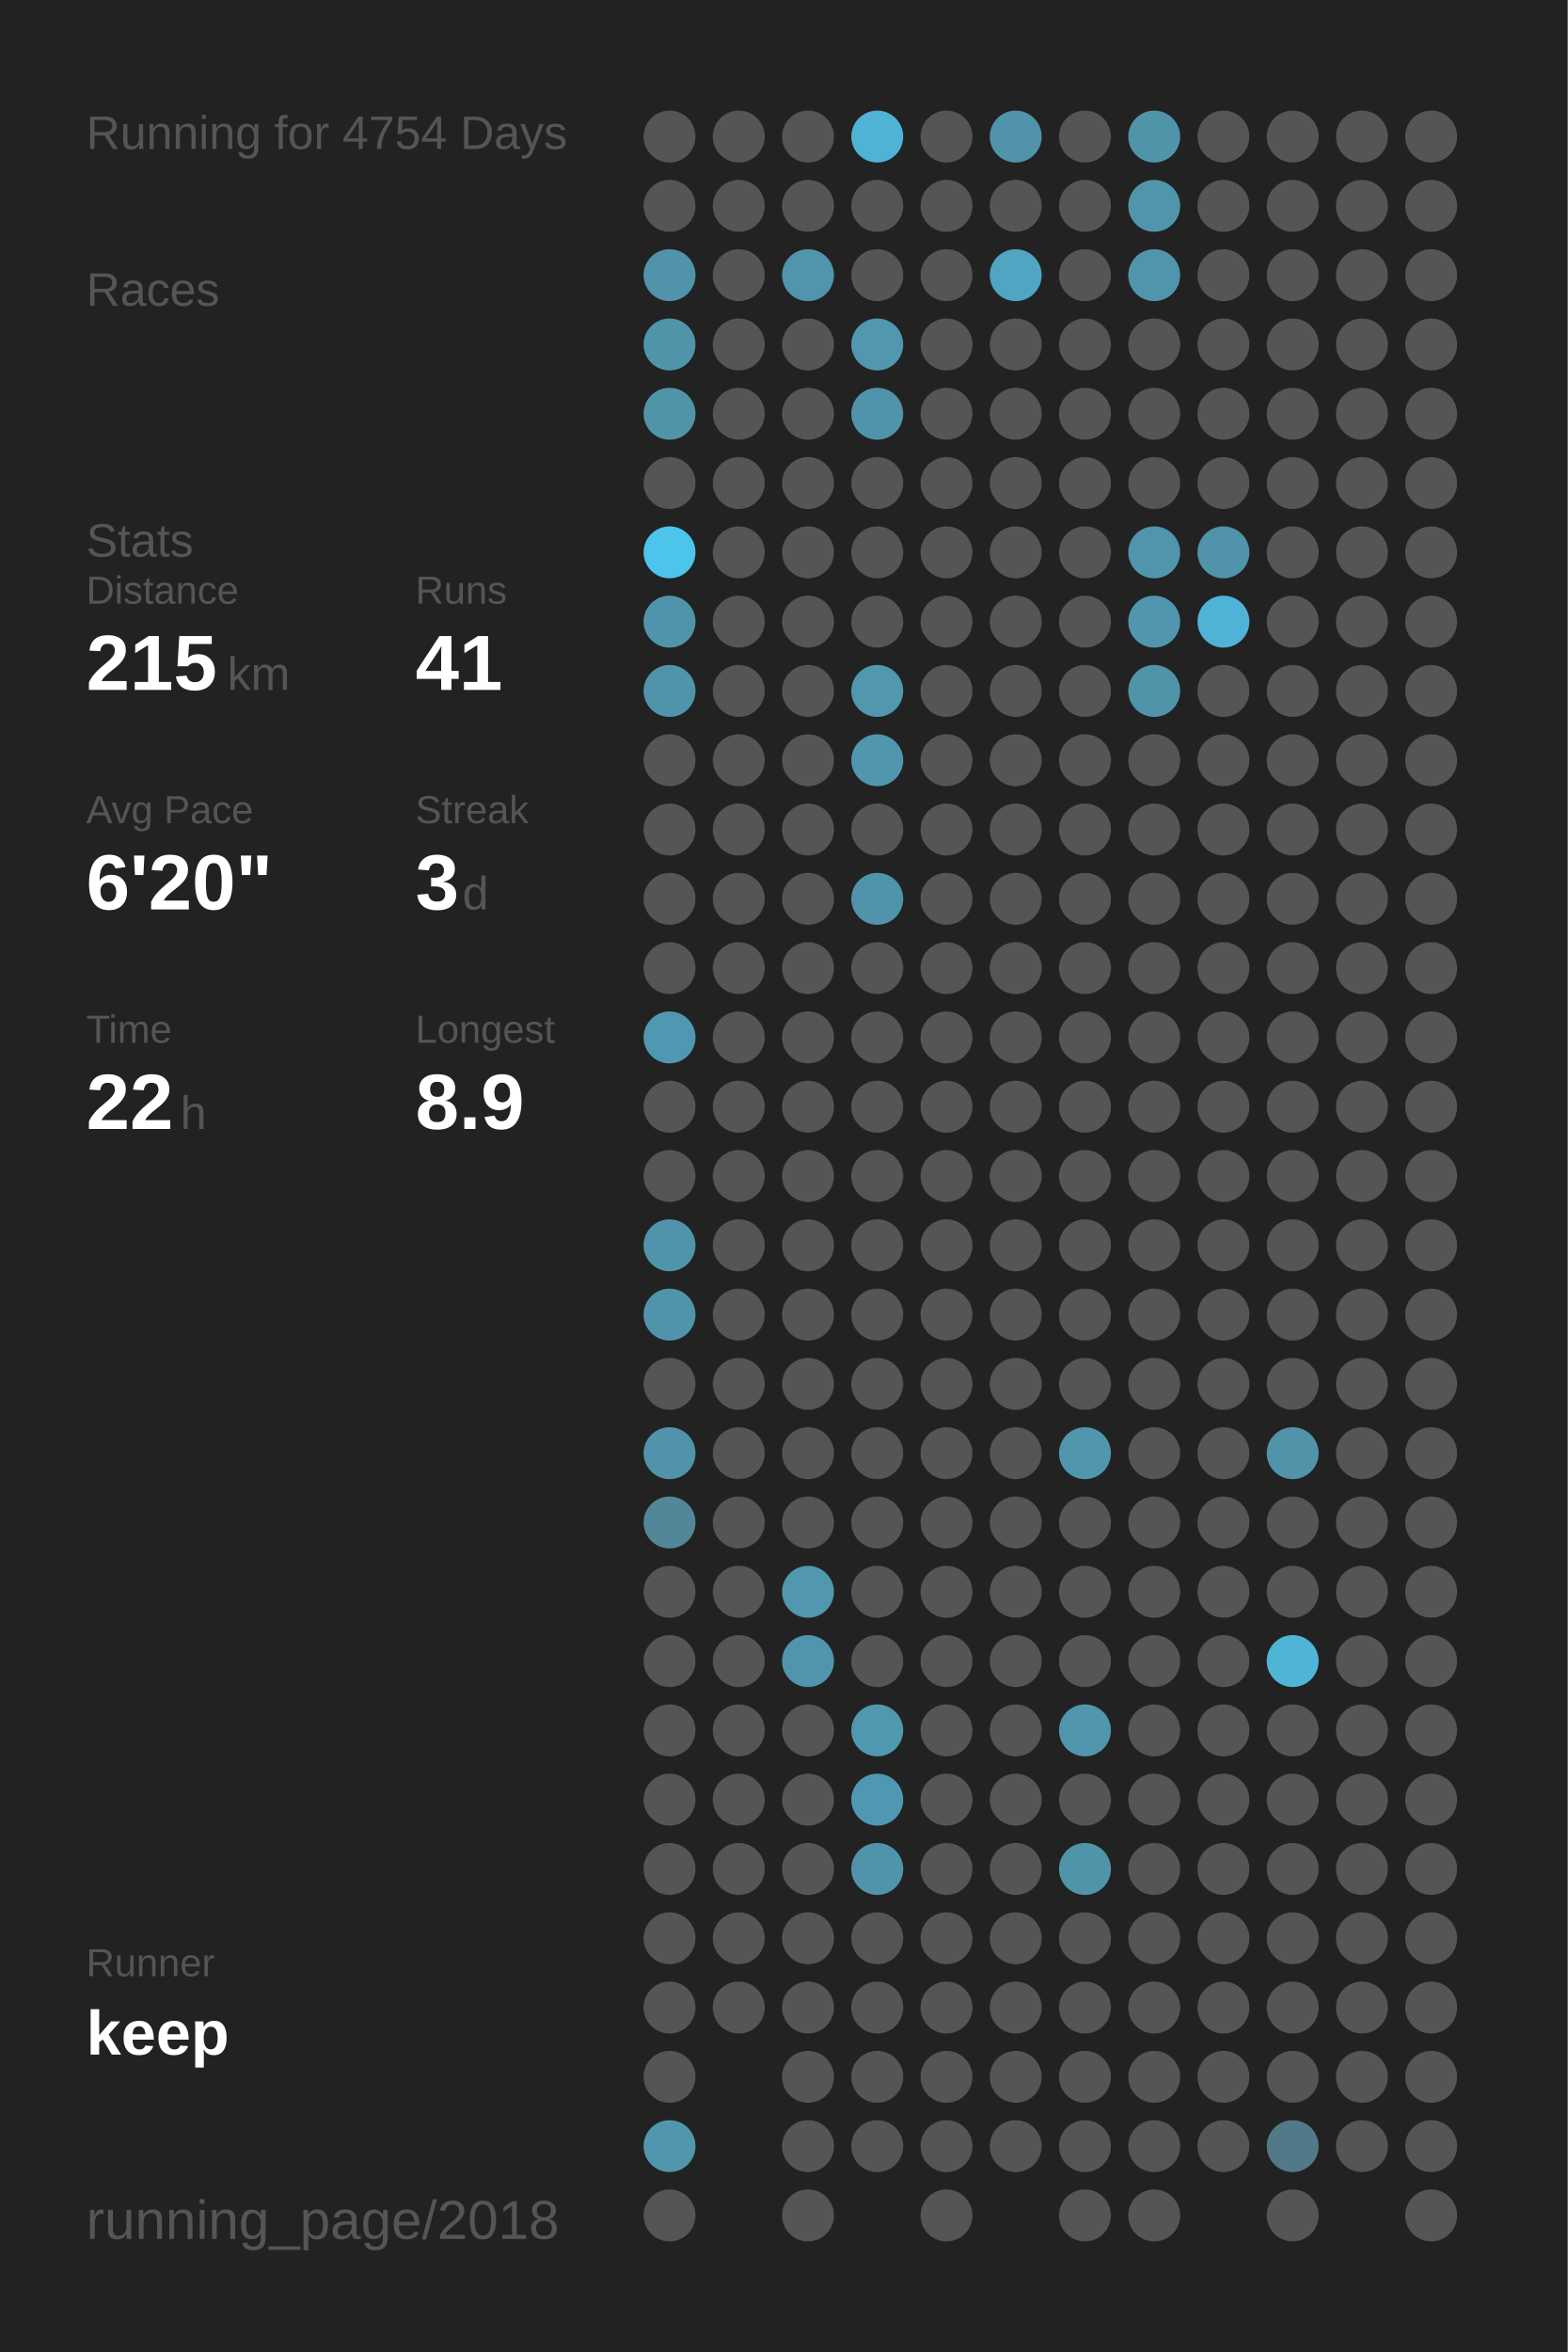
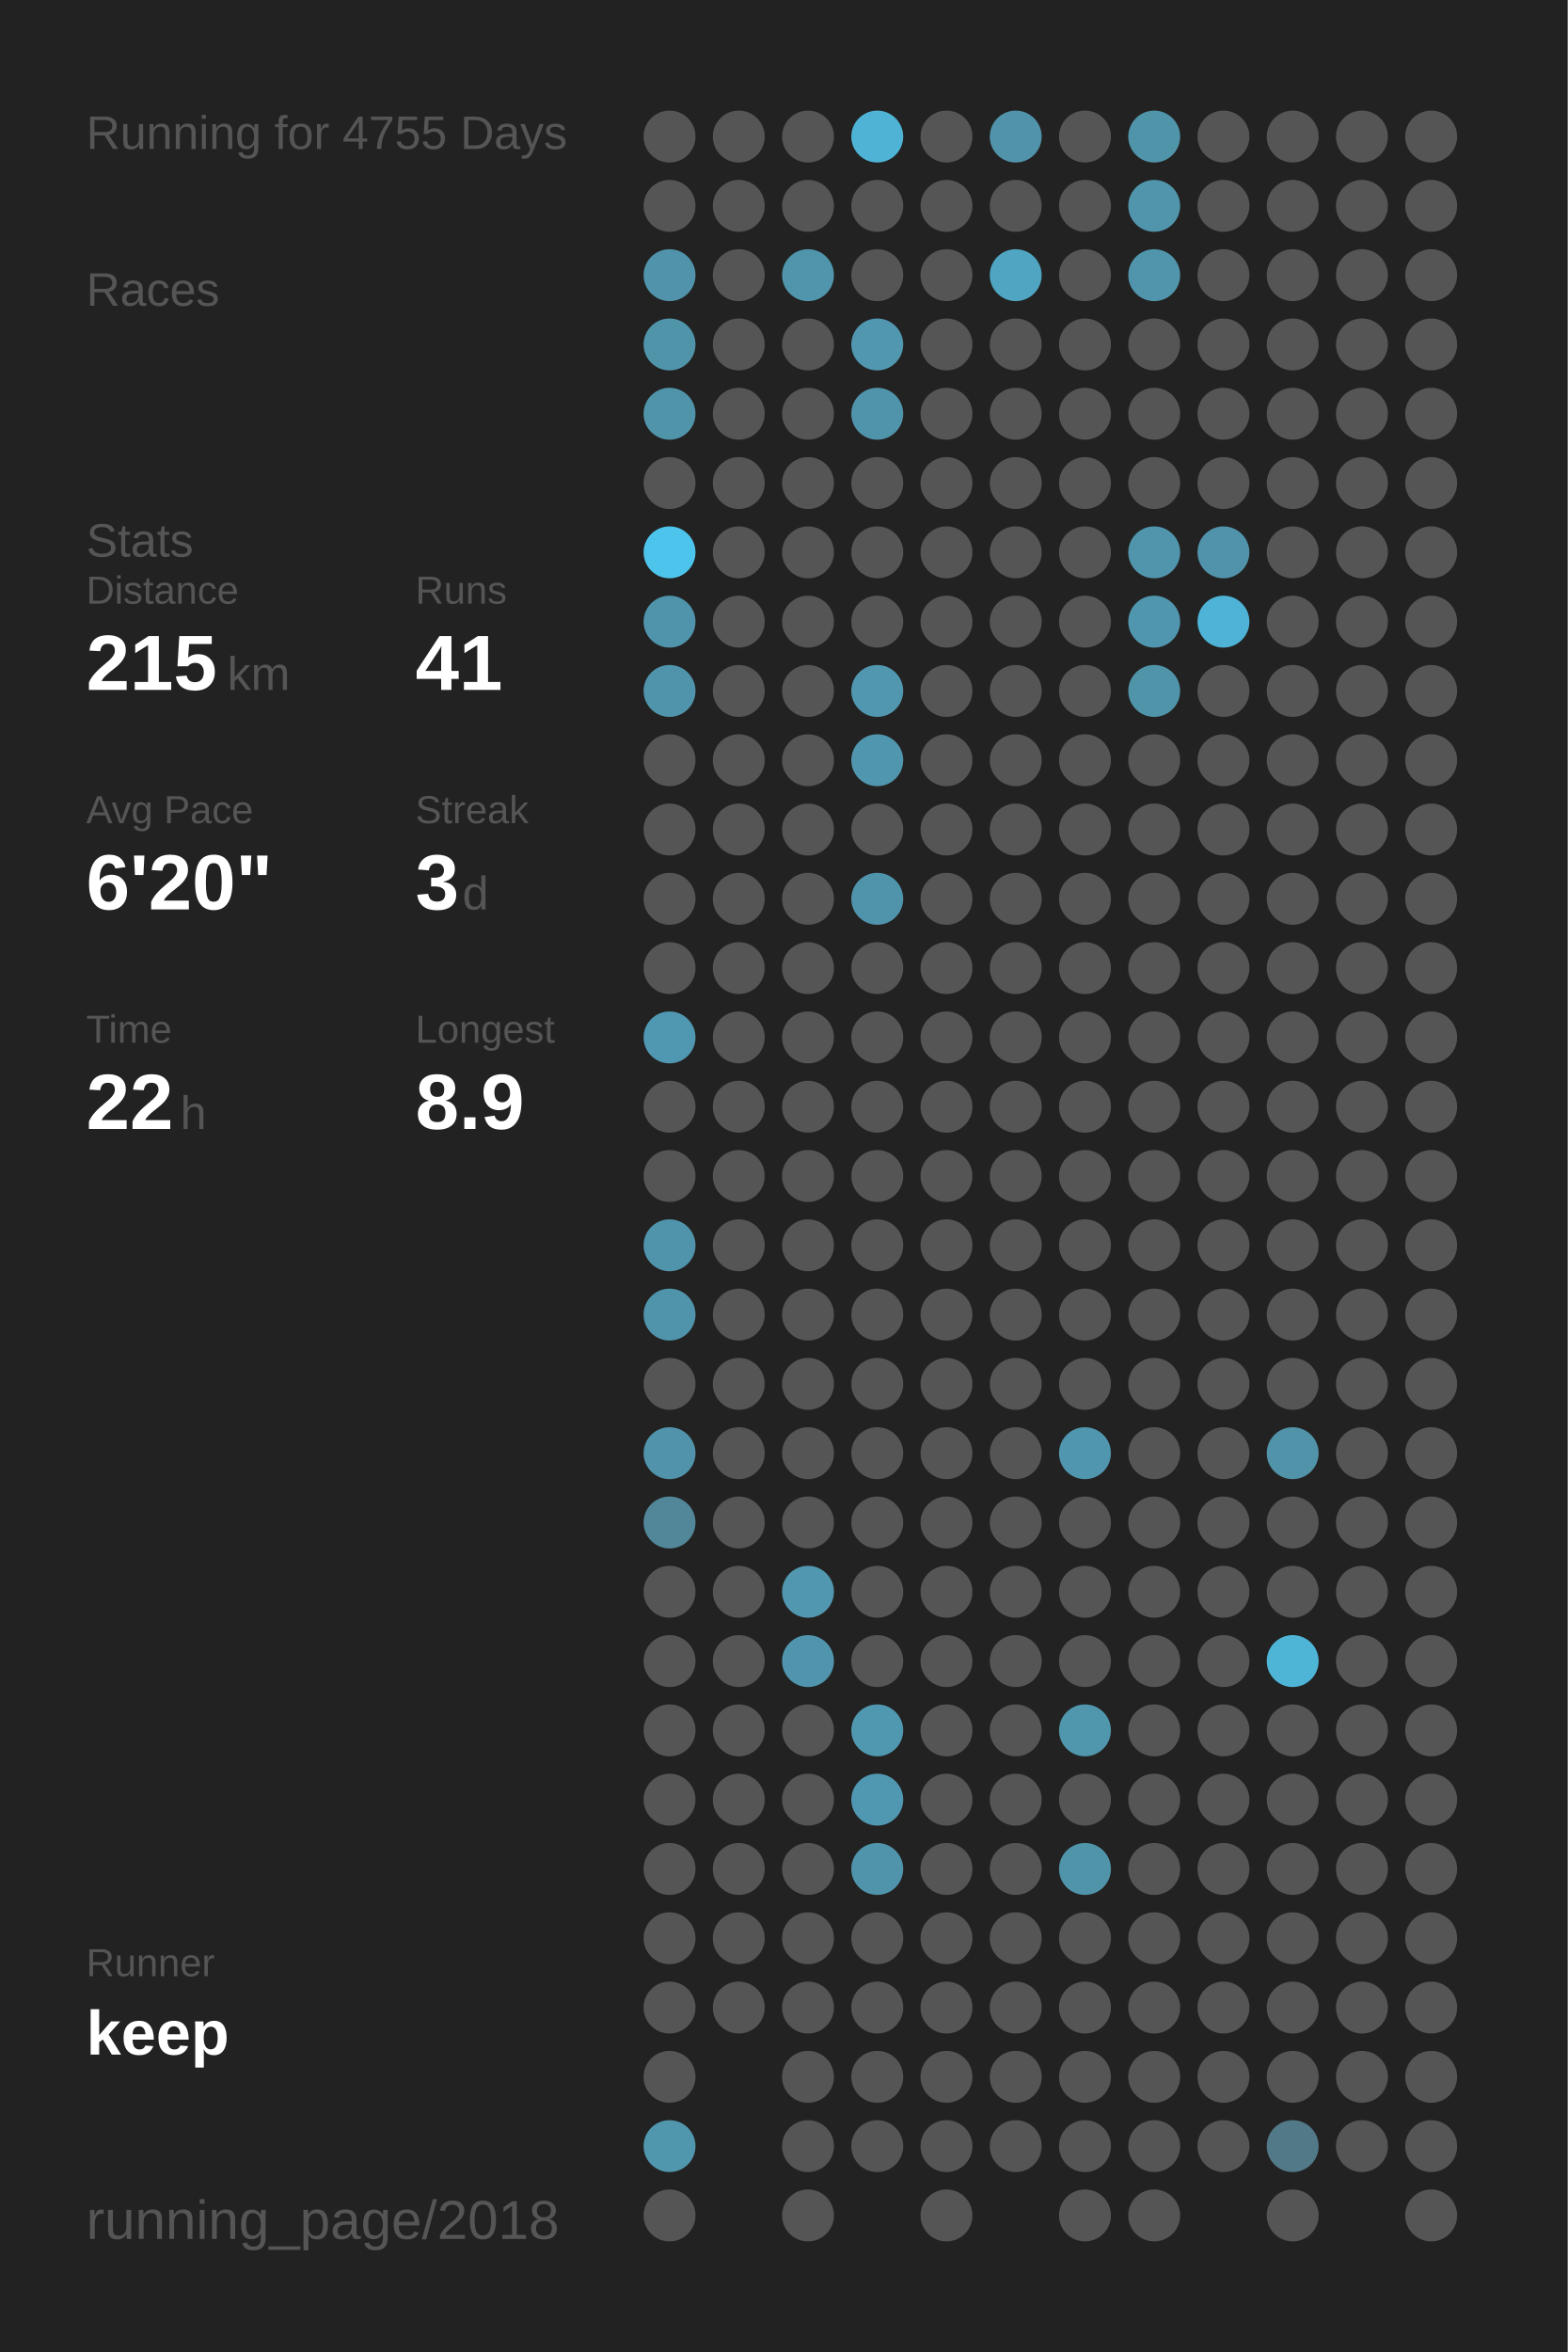
<svg xmlns="http://www.w3.org/2000/svg" baseProfile="full" height="300mm" version="1.1" viewBox="0,0,200,300" width="200mm">
  <defs />
  <rect fill="#222222" height="300" width="200" x="0" y="0" />
-   <text fill="#555555" style="font-size:6px; font-family:Arial;" x="11" y="19">Running for 4754 Days</text>
+   <text fill="#555555" style="font-size:6px; font-family:Arial;" x="11" y="19">Running for 4755 Days</text>
  <text fill="#555555" style="font-size:6px; font-family:Arial;" x="11" y="39">Races</text>
  <text fill="#555555" style="font-size:6px; font-family:Arial;" x="11" y="71">Stats</text>
  <text fill="#555555" style="font-size:5px; font-family:Arial;" x="11" y="77">Distance</text>
  <text fill="#FFFFFF" style="font-size:10px; font-family:Arial; font-weight:bold;" x="11" y="88">215</text>
  <text fill="#555555" style="font-size:6px; font-family:Arial;" x="29" y="88">km</text>
  <text fill="#555555" style="font-size:5px; font-family:Arial;" x="53" y="77">Runs</text>
  <text fill="#FFFFFF" style="font-size:10px; font-family:Arial; font-weight:bold;" x="53" y="88">41</text>
  <text fill="#555555" style="font-size:5px; font-family:Arial;" x="11" y="105">Avg Pace</text>
  <text fill="#FFFFFF" style="font-size:10px; font-family:Arial; font-weight:bold;" x="11" y="116">6'20"</text>
  <text fill="#555555" style="font-size:5px; font-family:Arial;" x="53" y="105">Streak</text>
  <text fill="#FFFFFF" style="font-size:10px; font-family:Arial; font-weight:bold;" x="53" y="116">3</text>
  <text fill="#555555" style="font-size:6px; font-family:Arial;" x="59" y="116">d</text>
  <text fill="#555555" style="font-size:5px; font-family:Arial;" x="11" y="133">Time</text>
  <text fill="#FFFFFF" style="font-size:10px; font-family:Arial; font-weight:bold;" x="11" y="144">22</text>
  <text fill="#555555" style="font-size:6px; font-family:Arial;" x="23" y="144">h</text>
  <text fill="#555555" style="font-size:5px; font-family:Arial;" x="53" y="133">Longest</text>
  <text fill="#FFFFFF" style="font-size:10px; font-family:Arial; font-weight:bold;" x="53" y="144">8.9</text>
  <text fill="#555555" style="font-size:5px; font-family:Arial;" x="11" y="252.065">Runner</text>
  <text fill="#FFFFFF" style="font-size:8px; font-family:Arial; font-weight:bold;" x="11" y="262.065">keep</text>
  <text fill="#555555" style="font-size:7px; font-family:Arial;" x="11" y="285.581">running_page/2018</text>
  <circle cx="85.417" cy="17.419" fill="#555555" r="3.312" />
  <circle cx="85.417" cy="26.258" fill="#555555" r="3.312" />
  <circle cx="85.417" cy="35.097" fill="#5093aa" r="3.312" />
  <circle cx="85.417" cy="43.935" fill="#5094aa" r="3.312" />
  <circle cx="85.417" cy="52.774" fill="#5094aa" r="3.312" />
  <circle cx="85.417" cy="61.613" fill="#555555" r="3.312" />
  <circle cx="85.417" cy="70.452" fill="#4dc4ec" r="3.312" />
  <circle cx="85.417" cy="79.29" fill="#5094ab" r="3.312" />
  <circle cx="85.417" cy="88.129" fill="#5094ab" r="3.312" />
  <circle cx="85.417" cy="96.968" fill="#555555" r="3.312" />
  <circle cx="85.417" cy="105.806" fill="#555555" r="3.312" />
  <circle cx="85.417" cy="114.645" fill="#555555" r="3.312" />
  <circle cx="85.417" cy="123.484" fill="#555555" r="3.312" />
  <circle cx="85.417" cy="132.323" fill="#5098b1" r="3.312" />
  <circle cx="85.417" cy="141.161" fill="#555555" r="3.312" />
  <circle cx="85.417" cy="150" fill="#555555" r="3.312" />
  <circle cx="85.417" cy="158.839" fill="#5094ab" r="3.312" />
  <circle cx="85.417" cy="167.677" fill="#5094ac" r="3.312" />
  <circle cx="85.417" cy="176.516" fill="#555555" r="3.312" />
  <circle cx="85.417" cy="185.355" fill="#5093aa" r="3.312" />
  <circle cx="85.417" cy="194.194" fill="#518799" r="3.312" />
  <circle cx="85.417" cy="203.032" fill="#555555" r="3.312" />
  <circle cx="85.417" cy="211.871" fill="#555555" r="3.312" />
  <circle cx="85.417" cy="220.71" fill="#555555" r="3.312" />
  <circle cx="85.417" cy="229.548" fill="#555555" r="3.312" />
  <circle cx="85.417" cy="238.387" fill="#555555" r="3.312" />
  <circle cx="85.417" cy="247.226" fill="#555555" r="3.312" />
  <circle cx="85.417" cy="256.065" fill="#555555" r="3.312" />
  <circle cx="85.417" cy="264.903" fill="#555555" r="3.312" />
  <circle cx="85.417" cy="273.742" fill="#5096ad" r="3.312" />
  <circle cx="85.417" cy="282.581" fill="#555555" r="3.312" />
  <circle cx="94.25" cy="17.419" fill="#555555" r="3.312" />
  <circle cx="94.25" cy="26.258" fill="#555555" r="3.312" />
  <circle cx="94.25" cy="35.097" fill="#555555" r="3.312" />
  <circle cx="94.25" cy="43.935" fill="#555555" r="3.312" />
  <circle cx="94.25" cy="52.774" fill="#555555" r="3.312" />
  <circle cx="94.25" cy="61.613" fill="#555555" r="3.312" />
  <circle cx="94.25" cy="70.452" fill="#555555" r="3.312" />
  <circle cx="94.25" cy="79.29" fill="#555555" r="3.312" />
  <circle cx="94.25" cy="88.129" fill="#555555" r="3.312" />
  <circle cx="94.25" cy="96.968" fill="#555555" r="3.312" />
  <circle cx="94.25" cy="105.806" fill="#555555" r="3.312" />
  <circle cx="94.25" cy="114.645" fill="#555555" r="3.312" />
  <circle cx="94.25" cy="123.484" fill="#555555" r="3.312" />
  <circle cx="94.25" cy="132.323" fill="#555555" r="3.312" />
  <circle cx="94.25" cy="141.161" fill="#555555" r="3.312" />
  <circle cx="94.25" cy="150" fill="#555555" r="3.312" />
  <circle cx="94.25" cy="158.839" fill="#555555" r="3.312" />
  <circle cx="94.25" cy="167.677" fill="#555555" r="3.312" />
  <circle cx="94.25" cy="176.516" fill="#555555" r="3.312" />
  <circle cx="94.25" cy="185.355" fill="#555555" r="3.312" />
  <circle cx="94.25" cy="194.194" fill="#555555" r="3.312" />
  <circle cx="94.25" cy="203.032" fill="#555555" r="3.312" />
  <circle cx="94.25" cy="211.871" fill="#555555" r="3.312" />
  <circle cx="94.25" cy="220.71" fill="#555555" r="3.312" />
  <circle cx="94.25" cy="229.548" fill="#555555" r="3.312" />
  <circle cx="94.25" cy="238.387" fill="#555555" r="3.312" />
  <circle cx="94.25" cy="247.226" fill="#555555" r="3.312" />
  <circle cx="94.25" cy="256.065" fill="#555555" r="3.312" />
  <circle cx="103.083" cy="17.419" fill="#555555" r="3.312" />
  <circle cx="103.083" cy="26.258" fill="#555555" r="3.312" />
  <circle cx="103.083" cy="35.097" fill="#5095ac" r="3.312" />
  <circle cx="103.083" cy="43.935" fill="#555555" r="3.312" />
  <circle cx="103.083" cy="52.774" fill="#555555" r="3.312" />
  <circle cx="103.083" cy="61.613" fill="#555555" r="3.312" />
  <circle cx="103.083" cy="70.452" fill="#555555" r="3.312" />
  <circle cx="103.083" cy="79.29" fill="#555555" r="3.312" />
  <circle cx="103.083" cy="88.129" fill="#555555" r="3.312" />
  <circle cx="103.083" cy="96.968" fill="#555555" r="3.312" />
  <circle cx="103.083" cy="105.806" fill="#555555" r="3.312" />
  <circle cx="103.083" cy="114.645" fill="#555555" r="3.312" />
  <circle cx="103.083" cy="123.484" fill="#555555" r="3.312" />
  <circle cx="103.083" cy="132.323" fill="#555555" r="3.312" />
  <circle cx="103.083" cy="141.161" fill="#555555" r="3.312" />
  <circle cx="103.083" cy="150" fill="#555555" r="3.312" />
  <circle cx="103.083" cy="158.839" fill="#555555" r="3.312" />
  <circle cx="103.083" cy="167.677" fill="#555555" r="3.312" />
  <circle cx="103.083" cy="176.516" fill="#555555" r="3.312" />
  <circle cx="103.083" cy="185.355" fill="#555555" r="3.312" />
  <circle cx="103.083" cy="194.194" fill="#555555" r="3.312" />
  <circle cx="103.083" cy="203.032" fill="#5097af" r="3.312" />
  <circle cx="103.083" cy="211.871" fill="#5095ad" r="3.312" />
  <circle cx="103.083" cy="220.71" fill="#555555" r="3.312" />
  <circle cx="103.083" cy="229.548" fill="#555555" r="3.312" />
  <circle cx="103.083" cy="238.387" fill="#555555" r="3.312" />
  <circle cx="103.083" cy="247.226" fill="#555555" r="3.312" />
  <circle cx="103.083" cy="256.065" fill="#555555" r="3.312" />
  <circle cx="103.083" cy="264.903" fill="#555555" r="3.312" />
  <circle cx="103.083" cy="273.742" fill="#555555" r="3.312" />
  <circle cx="103.083" cy="282.581" fill="#555555" r="3.312" />
  <circle cx="111.917" cy="17.419" fill="#4eb3d5" r="3.312" />
  <circle cx="111.917" cy="26.258" fill="#555555" r="3.312" />
  <circle cx="111.917" cy="35.097" fill="#555555" r="3.312" />
  <circle cx="111.917" cy="43.935" fill="#5097af" r="3.312" />
  <circle cx="111.917" cy="52.774" fill="#5094ab" r="3.312" />
  <circle cx="111.917" cy="61.613" fill="#555555" r="3.312" />
  <circle cx="111.917" cy="70.452" fill="#555555" r="3.312" />
  <circle cx="111.917" cy="79.29" fill="#555555" r="3.312" />
  <circle cx="111.917" cy="88.129" fill="#5097af" r="3.312" />
  <circle cx="111.917" cy="96.968" fill="#5096ae" r="3.312" />
  <circle cx="111.917" cy="105.806" fill="#555555" r="3.312" />
  <circle cx="111.917" cy="114.645" fill="#5094ab" r="3.312" />
  <circle cx="111.917" cy="123.484" fill="#555555" r="3.312" />
  <circle cx="111.917" cy="132.323" fill="#555555" r="3.312" />
  <circle cx="111.917" cy="141.161" fill="#555555" r="3.312" />
  <circle cx="111.917" cy="150" fill="#555555" r="3.312" />
  <circle cx="111.917" cy="158.839" fill="#555555" r="3.312" />
  <circle cx="111.917" cy="167.677" fill="#555555" r="3.312" />
  <circle cx="111.917" cy="176.516" fill="#555555" r="3.312" />
  <circle cx="111.917" cy="185.355" fill="#555555" r="3.312" />
  <circle cx="111.917" cy="194.194" fill="#555555" r="3.312" />
  <circle cx="111.917" cy="203.032" fill="#555555" r="3.312" />
  <circle cx="111.917" cy="211.871" fill="#555555" r="3.312" />
  <circle cx="111.917" cy="220.71" fill="#5098b0" r="3.312" />
  <circle cx="111.917" cy="229.548" fill="#5098b1" r="3.312" />
  <circle cx="111.917" cy="238.387" fill="#5094ab" r="3.312" />
  <circle cx="111.917" cy="247.226" fill="#555555" r="3.312" />
  <circle cx="111.917" cy="256.065" fill="#555555" r="3.312" />
  <circle cx="111.917" cy="264.903" fill="#555555" r="3.312" />
  <circle cx="111.917" cy="273.742" fill="#555555" r="3.312" />
  <circle cx="120.75" cy="17.419" fill="#555555" r="3.312" />
  <circle cx="120.75" cy="26.258" fill="#555555" r="3.312" />
  <circle cx="120.75" cy="35.097" fill="#555555" r="3.312" />
  <circle cx="120.75" cy="43.935" fill="#555555" r="3.312" />
  <circle cx="120.75" cy="52.774" fill="#555555" r="3.312" />
  <circle cx="120.75" cy="61.613" fill="#555555" r="3.312" />
  <circle cx="120.75" cy="70.452" fill="#555555" r="3.312" />
  <circle cx="120.75" cy="79.29" fill="#555555" r="3.312" />
  <circle cx="120.75" cy="88.129" fill="#555555" r="3.312" />
  <circle cx="120.75" cy="96.968" fill="#555555" r="3.312" />
  <circle cx="120.75" cy="105.806" fill="#555555" r="3.312" />
  <circle cx="120.75" cy="114.645" fill="#555555" r="3.312" />
  <circle cx="120.75" cy="123.484" fill="#555555" r="3.312" />
  <circle cx="120.75" cy="132.323" fill="#555555" r="3.312" />
  <circle cx="120.75" cy="141.161" fill="#555555" r="3.312" />
  <circle cx="120.75" cy="150" fill="#555555" r="3.312" />
  <circle cx="120.75" cy="158.839" fill="#555555" r="3.312" />
  <circle cx="120.75" cy="167.677" fill="#555555" r="3.312" />
  <circle cx="120.75" cy="176.516" fill="#555555" r="3.312" />
  <circle cx="120.75" cy="185.355" fill="#555555" r="3.312" />
  <circle cx="120.75" cy="194.194" fill="#555555" r="3.312" />
  <circle cx="120.75" cy="203.032" fill="#555555" r="3.312" />
  <circle cx="120.75" cy="211.871" fill="#555555" r="3.312" />
  <circle cx="120.75" cy="220.71" fill="#555555" r="3.312" />
  <circle cx="120.75" cy="229.548" fill="#555555" r="3.312" />
  <circle cx="120.75" cy="238.387" fill="#555555" r="3.312" />
  <circle cx="120.75" cy="247.226" fill="#555555" r="3.312" />
  <circle cx="120.75" cy="256.065" fill="#555555" r="3.312" />
  <circle cx="120.75" cy="264.903" fill="#555555" r="3.312" />
  <circle cx="120.75" cy="273.742" fill="#555555" r="3.312" />
  <circle cx="120.75" cy="282.581" fill="#555555" r="3.312" />
  <circle cx="129.583" cy="17.419" fill="#5093aa" r="3.312" />
  <circle cx="129.583" cy="26.258" fill="#555555" r="3.312" />
  <circle cx="129.583" cy="35.097" fill="#4fa5c2" r="3.312" />
  <circle cx="129.583" cy="43.935" fill="#555555" r="3.312" />
  <circle cx="129.583" cy="52.774" fill="#555555" r="3.312" />
  <circle cx="129.583" cy="61.613" fill="#555555" r="3.312" />
  <circle cx="129.583" cy="70.452" fill="#555555" r="3.312" />
  <circle cx="129.583" cy="79.29" fill="#555555" r="3.312" />
  <circle cx="129.583" cy="88.129" fill="#555555" r="3.312" />
  <circle cx="129.583" cy="96.968" fill="#555555" r="3.312" />
  <circle cx="129.583" cy="105.806" fill="#555555" r="3.312" />
  <circle cx="129.583" cy="114.645" fill="#555555" r="3.312" />
  <circle cx="129.583" cy="123.484" fill="#555555" r="3.312" />
  <circle cx="129.583" cy="132.323" fill="#555555" r="3.312" />
  <circle cx="129.583" cy="141.161" fill="#555555" r="3.312" />
  <circle cx="129.583" cy="150" fill="#555555" r="3.312" />
  <circle cx="129.583" cy="158.839" fill="#555555" r="3.312" />
  <circle cx="129.583" cy="167.677" fill="#555555" r="3.312" />
  <circle cx="129.583" cy="176.516" fill="#555555" r="3.312" />
  <circle cx="129.583" cy="185.355" fill="#555555" r="3.312" />
  <circle cx="129.583" cy="194.194" fill="#555555" r="3.312" />
  <circle cx="129.583" cy="203.032" fill="#555555" r="3.312" />
  <circle cx="129.583" cy="211.871" fill="#555555" r="3.312" />
  <circle cx="129.583" cy="220.71" fill="#555555" r="3.312" />
  <circle cx="129.583" cy="229.548" fill="#555555" r="3.312" />
  <circle cx="129.583" cy="238.387" fill="#555555" r="3.312" />
  <circle cx="129.583" cy="247.226" fill="#555555" r="3.312" />
  <circle cx="129.583" cy="256.065" fill="#555555" r="3.312" />
  <circle cx="129.583" cy="264.903" fill="#555555" r="3.312" />
  <circle cx="129.583" cy="273.742" fill="#555555" r="3.312" />
  <circle cx="138.417" cy="17.419" fill="#555555" r="3.312" />
  <circle cx="138.417" cy="26.258" fill="#555555" r="3.312" />
  <circle cx="138.417" cy="35.097" fill="#555555" r="3.312" />
  <circle cx="138.417" cy="43.935" fill="#555555" r="3.312" />
  <circle cx="138.417" cy="52.774" fill="#555555" r="3.312" />
  <circle cx="138.417" cy="61.613" fill="#555555" r="3.312" />
  <circle cx="138.417" cy="70.452" fill="#555555" r="3.312" />
  <circle cx="138.417" cy="79.29" fill="#555555" r="3.312" />
  <circle cx="138.417" cy="88.129" fill="#555555" r="3.312" />
  <circle cx="138.417" cy="96.968" fill="#555555" r="3.312" />
  <circle cx="138.417" cy="105.806" fill="#555555" r="3.312" />
  <circle cx="138.417" cy="114.645" fill="#555555" r="3.312" />
  <circle cx="138.417" cy="123.484" fill="#555555" r="3.312" />
  <circle cx="138.417" cy="132.323" fill="#555555" r="3.312" />
  <circle cx="138.417" cy="141.161" fill="#555555" r="3.312" />
  <circle cx="138.417" cy="150" fill="#555555" r="3.312" />
  <circle cx="138.417" cy="158.839" fill="#555555" r="3.312" />
  <circle cx="138.417" cy="167.677" fill="#555555" r="3.312" />
  <circle cx="138.417" cy="176.516" fill="#555555" r="3.312" />
  <circle cx="138.417" cy="185.355" fill="#5096ae" r="3.312" />
  <circle cx="138.417" cy="194.194" fill="#555555" r="3.312" />
  <circle cx="138.417" cy="203.032" fill="#555555" r="3.312" />
  <circle cx="138.417" cy="211.871" fill="#555555" r="3.312" />
  <circle cx="138.417" cy="220.71" fill="#5096ad" r="3.312" />
  <circle cx="138.417" cy="229.548" fill="#555555" r="3.312" />
  <circle cx="138.417" cy="238.387" fill="#5094aa" r="3.312" />
  <circle cx="138.417" cy="247.226" fill="#555555" r="3.312" />
  <circle cx="138.417" cy="256.065" fill="#555555" r="3.312" />
  <circle cx="138.417" cy="264.903" fill="#555555" r="3.312" />
  <circle cx="138.417" cy="273.742" fill="#555555" r="3.312" />
  <circle cx="138.417" cy="282.581" fill="#555555" r="3.312" />
  <circle cx="147.25" cy="17.419" fill="#5094aa" r="3.312" />
  <circle cx="147.25" cy="26.258" fill="#5095ac" r="3.312" />
  <circle cx="147.25" cy="35.097" fill="#5095ac" r="3.312" />
  <circle cx="147.25" cy="43.935" fill="#555555" r="3.312" />
  <circle cx="147.25" cy="52.774" fill="#555555" r="3.312" />
  <circle cx="147.25" cy="61.613" fill="#555555" r="3.312" />
  <circle cx="147.25" cy="70.452" fill="#5095ac" r="3.312" />
  <circle cx="147.25" cy="79.29" fill="#5096ae" r="3.312" />
  <circle cx="147.25" cy="88.129" fill="#5094aa" r="3.312" />
  <circle cx="147.25" cy="96.968" fill="#555555" r="3.312" />
  <circle cx="147.25" cy="105.806" fill="#555555" r="3.312" />
  <circle cx="147.25" cy="114.645" fill="#555555" r="3.312" />
  <circle cx="147.25" cy="123.484" fill="#555555" r="3.312" />
  <circle cx="147.25" cy="132.323" fill="#555555" r="3.312" />
  <circle cx="147.25" cy="141.161" fill="#555555" r="3.312" />
  <circle cx="147.25" cy="150" fill="#555555" r="3.312" />
  <circle cx="147.25" cy="158.839" fill="#555555" r="3.312" />
  <circle cx="147.25" cy="167.677" fill="#555555" r="3.312" />
  <circle cx="147.25" cy="176.516" fill="#555555" r="3.312" />
  <circle cx="147.25" cy="185.355" fill="#555555" r="3.312" />
  <circle cx="147.25" cy="194.194" fill="#555555" r="3.312" />
  <circle cx="147.25" cy="203.032" fill="#555555" r="3.312" />
  <circle cx="147.25" cy="211.871" fill="#555555" r="3.312" />
  <circle cx="147.25" cy="220.71" fill="#555555" r="3.312" />
  <circle cx="147.25" cy="229.548" fill="#555555" r="3.312" />
  <circle cx="147.25" cy="238.387" fill="#555555" r="3.312" />
  <circle cx="147.25" cy="247.226" fill="#555555" r="3.312" />
  <circle cx="147.25" cy="256.065" fill="#555555" r="3.312" />
  <circle cx="147.25" cy="264.903" fill="#555555" r="3.312" />
  <circle cx="147.25" cy="273.742" fill="#555555" r="3.312" />
  <circle cx="147.25" cy="282.581" fill="#555555" r="3.312" />
  <circle cx="156.083" cy="17.419" fill="#555555" r="3.312" />
  <circle cx="156.083" cy="26.258" fill="#555555" r="3.312" />
  <circle cx="156.083" cy="35.097" fill="#555555" r="3.312" />
  <circle cx="156.083" cy="43.935" fill="#555555" r="3.312" />
  <circle cx="156.083" cy="52.774" fill="#555555" r="3.312" />
  <circle cx="156.083" cy="61.613" fill="#555555" r="3.312" />
  <circle cx="156.083" cy="70.452" fill="#5093aa" r="3.312" />
  <circle cx="156.083" cy="79.29" fill="#4eb3d6" r="3.312" />
  <circle cx="156.083" cy="88.129" fill="#555555" r="3.312" />
  <circle cx="156.083" cy="96.968" fill="#555555" r="3.312" />
  <circle cx="156.083" cy="105.806" fill="#555555" r="3.312" />
  <circle cx="156.083" cy="114.645" fill="#555555" r="3.312" />
  <circle cx="156.083" cy="123.484" fill="#555555" r="3.312" />
  <circle cx="156.083" cy="132.323" fill="#555555" r="3.312" />
  <circle cx="156.083" cy="141.161" fill="#555555" r="3.312" />
  <circle cx="156.083" cy="150" fill="#555555" r="3.312" />
  <circle cx="156.083" cy="158.839" fill="#555555" r="3.312" />
  <circle cx="156.083" cy="167.677" fill="#555555" r="3.312" />
  <circle cx="156.083" cy="176.516" fill="#555555" r="3.312" />
  <circle cx="156.083" cy="185.355" fill="#555555" r="3.312" />
  <circle cx="156.083" cy="194.194" fill="#555555" r="3.312" />
  <circle cx="156.083" cy="203.032" fill="#555555" r="3.312" />
  <circle cx="156.083" cy="211.871" fill="#555555" r="3.312" />
  <circle cx="156.083" cy="220.71" fill="#555555" r="3.312" />
  <circle cx="156.083" cy="229.548" fill="#555555" r="3.312" />
  <circle cx="156.083" cy="238.387" fill="#555555" r="3.312" />
  <circle cx="156.083" cy="247.226" fill="#555555" r="3.312" />
  <circle cx="156.083" cy="256.065" fill="#555555" r="3.312" />
  <circle cx="156.083" cy="264.903" fill="#555555" r="3.312" />
  <circle cx="156.083" cy="273.742" fill="#555555" r="3.312" />
  <circle cx="164.917" cy="17.419" fill="#555555" r="3.312" />
  <circle cx="164.917" cy="26.258" fill="#555555" r="3.312" />
  <circle cx="164.917" cy="35.097" fill="#555555" r="3.312" />
  <circle cx="164.917" cy="43.935" fill="#555555" r="3.312" />
  <circle cx="164.917" cy="52.774" fill="#555555" r="3.312" />
  <circle cx="164.917" cy="61.613" fill="#555555" r="3.312" />
  <circle cx="164.917" cy="70.452" fill="#555555" r="3.312" />
  <circle cx="164.917" cy="79.29" fill="#555555" r="3.312" />
  <circle cx="164.917" cy="88.129" fill="#555555" r="3.312" />
  <circle cx="164.917" cy="96.968" fill="#555555" r="3.312" />
  <circle cx="164.917" cy="105.806" fill="#555555" r="3.312" />
  <circle cx="164.917" cy="114.645" fill="#555555" r="3.312" />
  <circle cx="164.917" cy="123.484" fill="#555555" r="3.312" />
  <circle cx="164.917" cy="132.323" fill="#555555" r="3.312" />
  <circle cx="164.917" cy="141.161" fill="#555555" r="3.312" />
  <circle cx="164.917" cy="150" fill="#555555" r="3.312" />
  <circle cx="164.917" cy="158.839" fill="#555555" r="3.312" />
  <circle cx="164.917" cy="167.677" fill="#555555" r="3.312" />
  <circle cx="164.917" cy="176.516" fill="#555555" r="3.312" />
  <circle cx="164.917" cy="185.355" fill="#5193a9" r="3.312" />
  <circle cx="164.917" cy="194.194" fill="#555555" r="3.312" />
  <circle cx="164.917" cy="203.032" fill="#555555" r="3.312" />
  <circle cx="164.917" cy="211.871" fill="#4eb5d7" r="3.312" />
  <circle cx="164.917" cy="220.71" fill="#555555" r="3.312" />
  <circle cx="164.917" cy="229.548" fill="#555555" r="3.312" />
  <circle cx="164.917" cy="238.387" fill="#555555" r="3.312" />
  <circle cx="164.917" cy="247.226" fill="#555555" r="3.312" />
  <circle cx="164.917" cy="256.065" fill="#555555" r="3.312" />
  <circle cx="164.917" cy="264.903" fill="#555555" r="3.312" />
  <circle cx="164.917" cy="273.742" fill="#527987" r="3.312" />
  <circle cx="164.917" cy="282.581" fill="#555555" r="3.312" />
  <circle cx="173.75" cy="17.419" fill="#555555" r="3.312" />
  <circle cx="173.75" cy="26.258" fill="#555555" r="3.312" />
  <circle cx="173.75" cy="35.097" fill="#555555" r="3.312" />
  <circle cx="173.75" cy="43.935" fill="#555555" r="3.312" />
  <circle cx="173.75" cy="52.774" fill="#555555" r="3.312" />
  <circle cx="173.75" cy="61.613" fill="#555555" r="3.312" />
  <circle cx="173.75" cy="70.452" fill="#555555" r="3.312" />
  <circle cx="173.75" cy="79.29" fill="#555555" r="3.312" />
  <circle cx="173.75" cy="88.129" fill="#555555" r="3.312" />
  <circle cx="173.75" cy="96.968" fill="#555555" r="3.312" />
  <circle cx="173.75" cy="105.806" fill="#555555" r="3.312" />
  <circle cx="173.75" cy="114.645" fill="#555555" r="3.312" />
  <circle cx="173.75" cy="123.484" fill="#555555" r="3.312" />
  <circle cx="173.75" cy="132.323" fill="#555555" r="3.312" />
  <circle cx="173.75" cy="141.161" fill="#555555" r="3.312" />
  <circle cx="173.75" cy="150" fill="#555555" r="3.312" />
  <circle cx="173.75" cy="158.839" fill="#555555" r="3.312" />
  <circle cx="173.75" cy="167.677" fill="#555555" r="3.312" />
  <circle cx="173.75" cy="176.516" fill="#555555" r="3.312" />
  <circle cx="173.75" cy="185.355" fill="#555555" r="3.312" />
  <circle cx="173.75" cy="194.194" fill="#555555" r="3.312" />
  <circle cx="173.75" cy="203.032" fill="#555555" r="3.312" />
  <circle cx="173.75" cy="211.871" fill="#555555" r="3.312" />
  <circle cx="173.75" cy="220.71" fill="#555555" r="3.312" />
  <circle cx="173.75" cy="229.548" fill="#555555" r="3.312" />
  <circle cx="173.75" cy="238.387" fill="#555555" r="3.312" />
  <circle cx="173.75" cy="247.226" fill="#555555" r="3.312" />
  <circle cx="173.75" cy="256.065" fill="#555555" r="3.312" />
  <circle cx="173.75" cy="264.903" fill="#555555" r="3.312" />
  <circle cx="173.75" cy="273.742" fill="#555555" r="3.312" />
  <circle cx="182.583" cy="17.419" fill="#555555" r="3.312" />
  <circle cx="182.583" cy="26.258" fill="#555555" r="3.312" />
  <circle cx="182.583" cy="35.097" fill="#555555" r="3.312" />
  <circle cx="182.583" cy="43.935" fill="#555555" r="3.312" />
  <circle cx="182.583" cy="52.774" fill="#555555" r="3.312" />
  <circle cx="182.583" cy="61.613" fill="#555555" r="3.312" />
  <circle cx="182.583" cy="70.452" fill="#555555" r="3.312" />
  <circle cx="182.583" cy="79.29" fill="#555555" r="3.312" />
  <circle cx="182.583" cy="88.129" fill="#555555" r="3.312" />
  <circle cx="182.583" cy="96.968" fill="#555555" r="3.312" />
  <circle cx="182.583" cy="105.806" fill="#555555" r="3.312" />
  <circle cx="182.583" cy="114.645" fill="#555555" r="3.312" />
  <circle cx="182.583" cy="123.484" fill="#555555" r="3.312" />
  <circle cx="182.583" cy="132.323" fill="#555555" r="3.312" />
  <circle cx="182.583" cy="141.161" fill="#555555" r="3.312" />
  <circle cx="182.583" cy="150" fill="#555555" r="3.312" />
  <circle cx="182.583" cy="158.839" fill="#555555" r="3.312" />
  <circle cx="182.583" cy="167.677" fill="#555555" r="3.312" />
  <circle cx="182.583" cy="176.516" fill="#555555" r="3.312" />
  <circle cx="182.583" cy="185.355" fill="#555555" r="3.312" />
  <circle cx="182.583" cy="194.194" fill="#555555" r="3.312" />
  <circle cx="182.583" cy="203.032" fill="#555555" r="3.312" />
  <circle cx="182.583" cy="211.871" fill="#555555" r="3.312" />
  <circle cx="182.583" cy="220.71" fill="#555555" r="3.312" />
  <circle cx="182.583" cy="229.548" fill="#555555" r="3.312" />
  <circle cx="182.583" cy="238.387" fill="#555555" r="3.312" />
  <circle cx="182.583" cy="247.226" fill="#555555" r="3.312" />
  <circle cx="182.583" cy="256.065" fill="#555555" r="3.312" />
  <circle cx="182.583" cy="264.903" fill="#555555" r="3.312" />
  <circle cx="182.583" cy="273.742" fill="#555555" r="3.312" />
  <circle cx="182.583" cy="282.581" fill="#555555" r="3.312" />
</svg>
